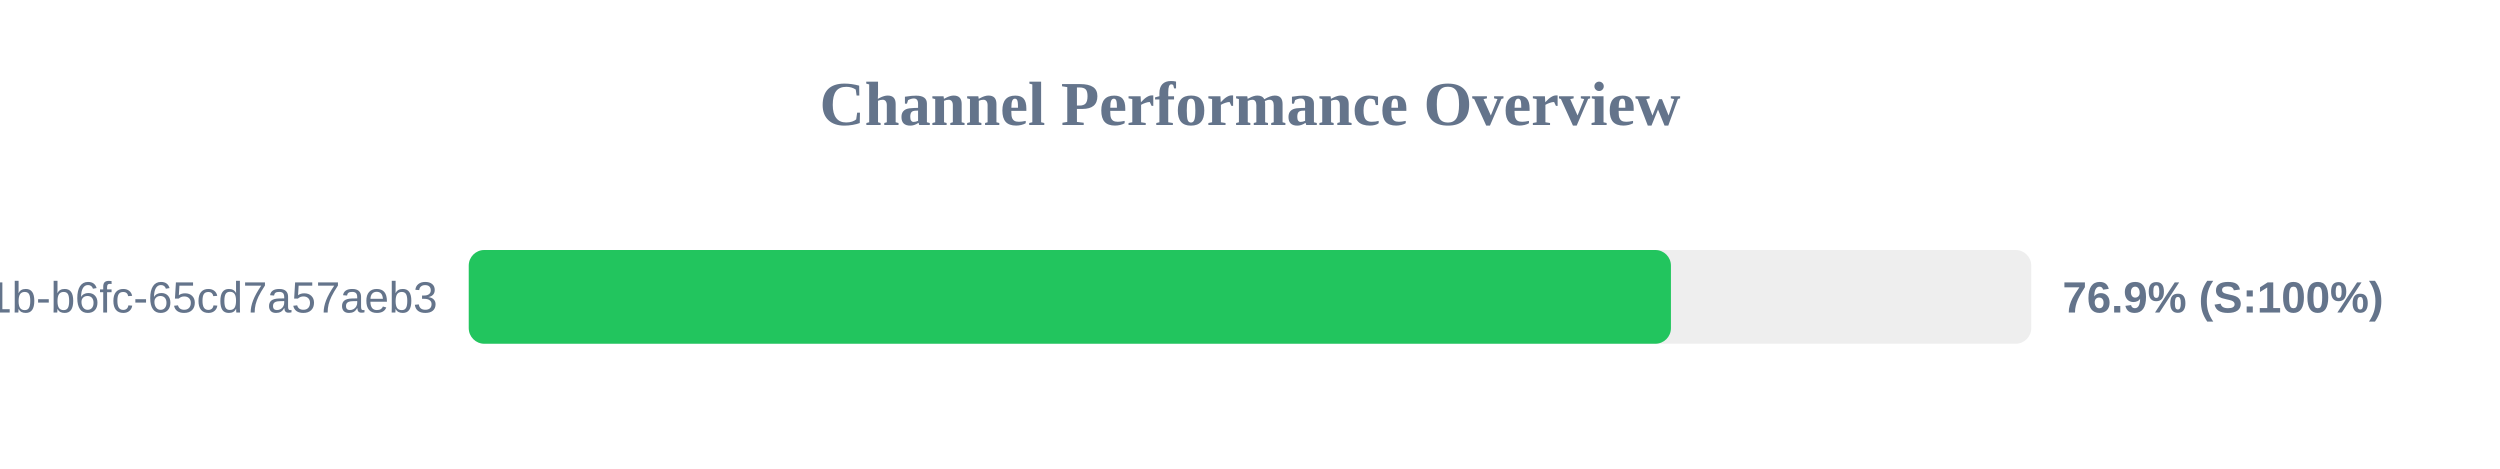
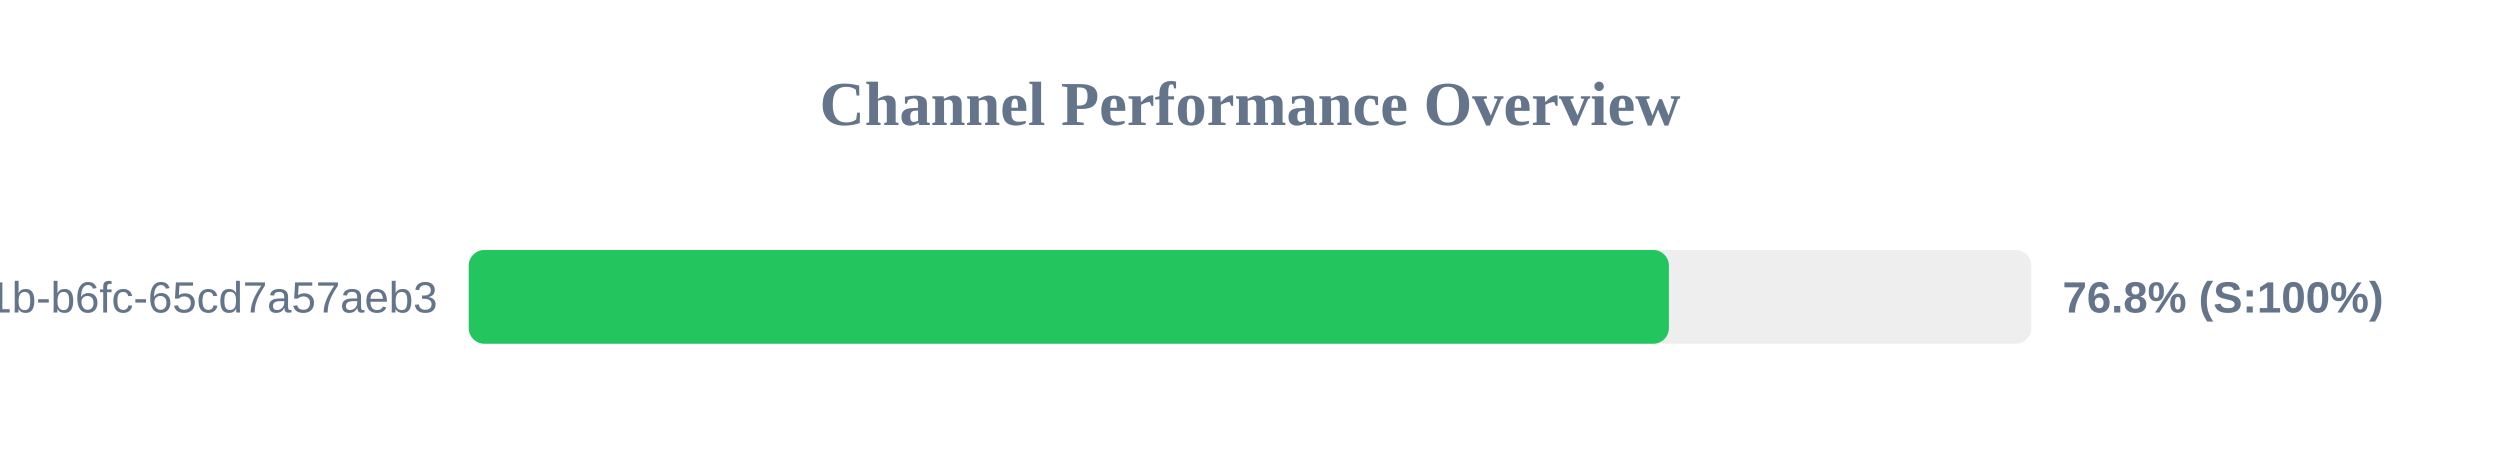
<svg xmlns="http://www.w3.org/2000/svg" width="800" height="150" version="1.1">
  <style>
        .row { font: 14px Arial; fill: #64748b; }
        .score { font: bold 14px Arial; fill: #64748b; }
    </style>
  <text x="400" y="40" text-anchor="middle" font-size="20px" font-weight="bold" fill="#64748b">Channel Performance Overview</text>
  <rect x="150" y="80" width="500" height="30" fill="#eee" rx="5" />
-   <rect x="150" y="80" width="384.7" height="30" fill="#22c55e" rx="5" />
+   <rect x="150" y="80" width="384.05" height="30" fill="#22c55e" rx="5" />
  <text x="140" y="100" text-anchor="end" class="row">?uuid=9c859345-959f-491b-b6fc-65cd7a57aeb3</text>
-   <text x="660" y="100" text-anchor="start" class="score">76.9% (S:100%)</text>
+   <text x="660" y="100" text-anchor="start" class="score">76.8% (S:100%)</text>
</svg>
